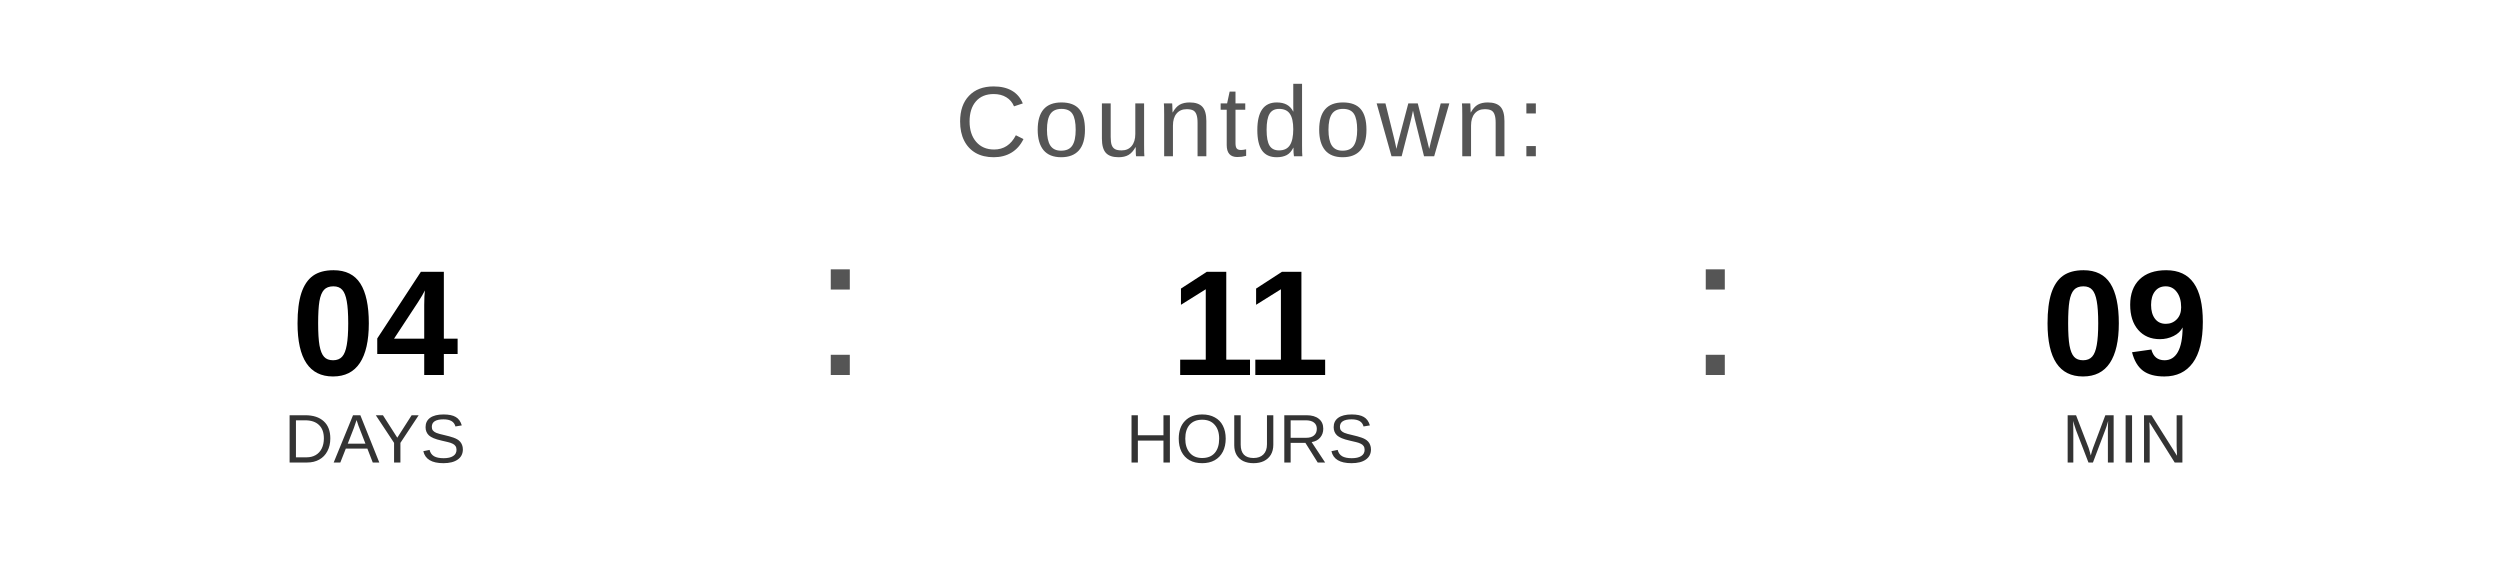
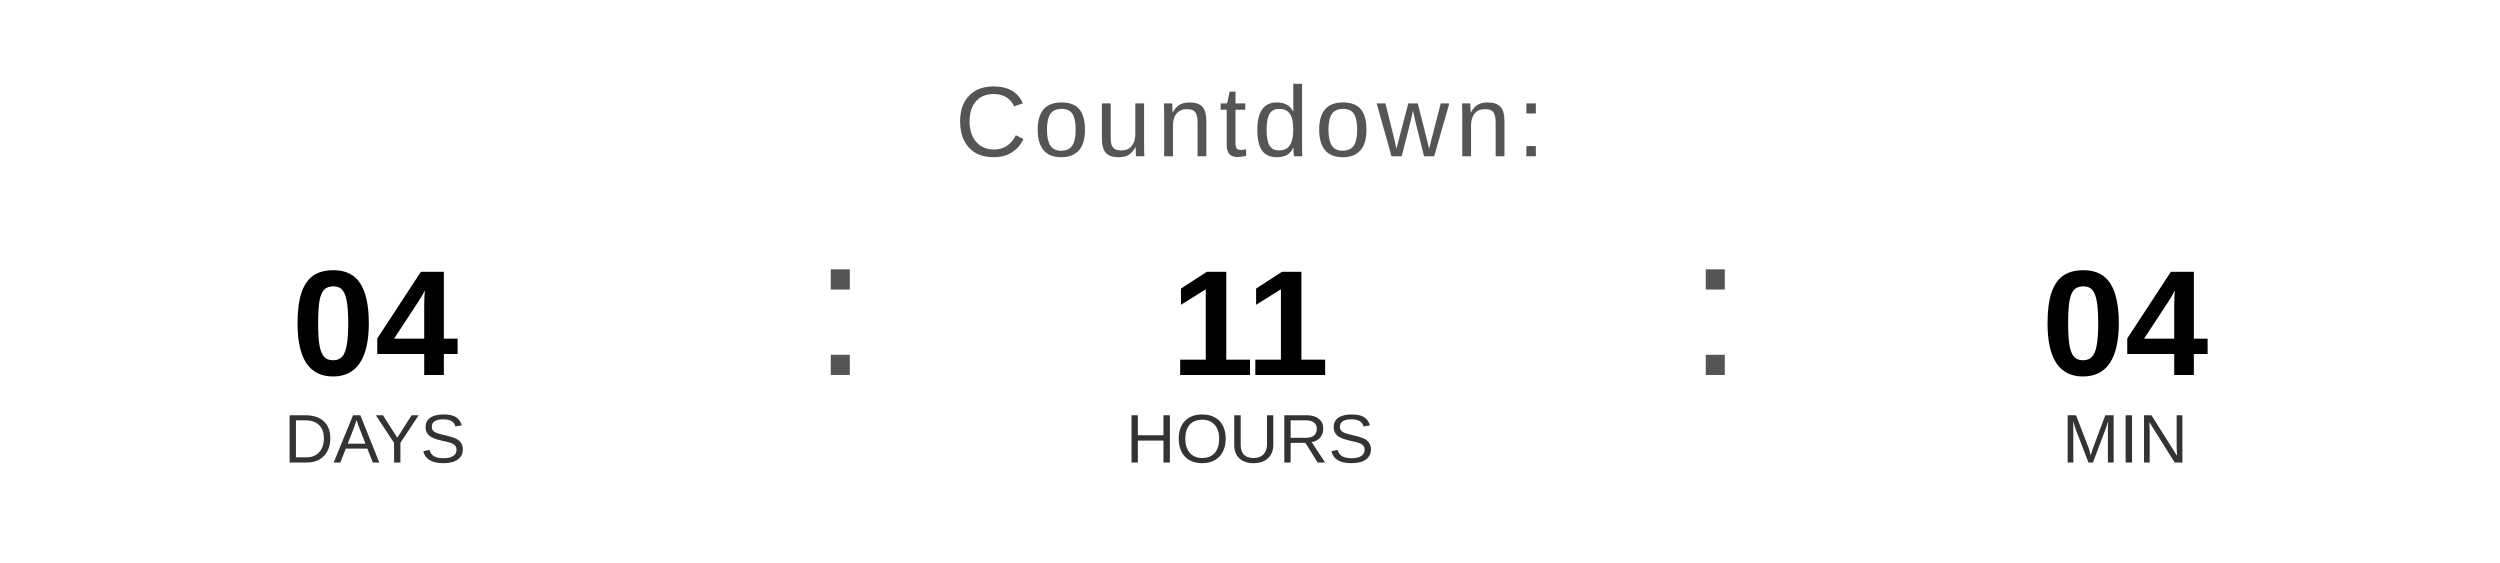
<svg xmlns="http://www.w3.org/2000/svg" width="400" height="90" viewBox="0 0 400 90">
  <text x="200" y="25" font-family="Arial, Helvetica, sans-serif" font-size="16" fill="#555555" text-anchor="middle" letter-spacing="1">
    Countdown:
  </text>
  <text x="60" y="60" font-family="Arial, Helvetica, sans-serif" font-size="24" font-weight="bold" fill="#000000" text-anchor="middle">04</text>
  <text x="60" y="74" font-family="Arial, Helvetica, sans-serif" font-size="11" fill="#333333" text-anchor="middle">DAYS</text>
  <text x="130" y="60" font-family="Arial, sans-serif" font-size="32" fill="#555555">:</text>
  <text x="200" y="60" font-family="Arial, Helvetica, sans-serif" font-size="24" font-weight="bold" fill="#000000" text-anchor="middle">11</text>
  <text x="200" y="74" font-family="Arial, Helvetica, sans-serif" font-size="11" fill="#333333" text-anchor="middle">HOURS</text>
  <text x="270" y="60" font-family="Arial, sans-serif" font-size="32" fill="#555555">:</text>
-   <text x="340" y="60" font-family="Arial, Helvetica, sans-serif" font-size="24" font-weight="bold" fill="#000000" text-anchor="middle">09</text>
+   <text x="340" y="60" font-family="Arial, Helvetica, sans-serif" font-size="24" font-weight="bold" fill="#000000" text-anchor="middle">04</text>
  <text x="340" y="74" font-family="Arial, Helvetica, sans-serif" font-size="11" fill="#333333" text-anchor="middle">MIN</text>
</svg>
